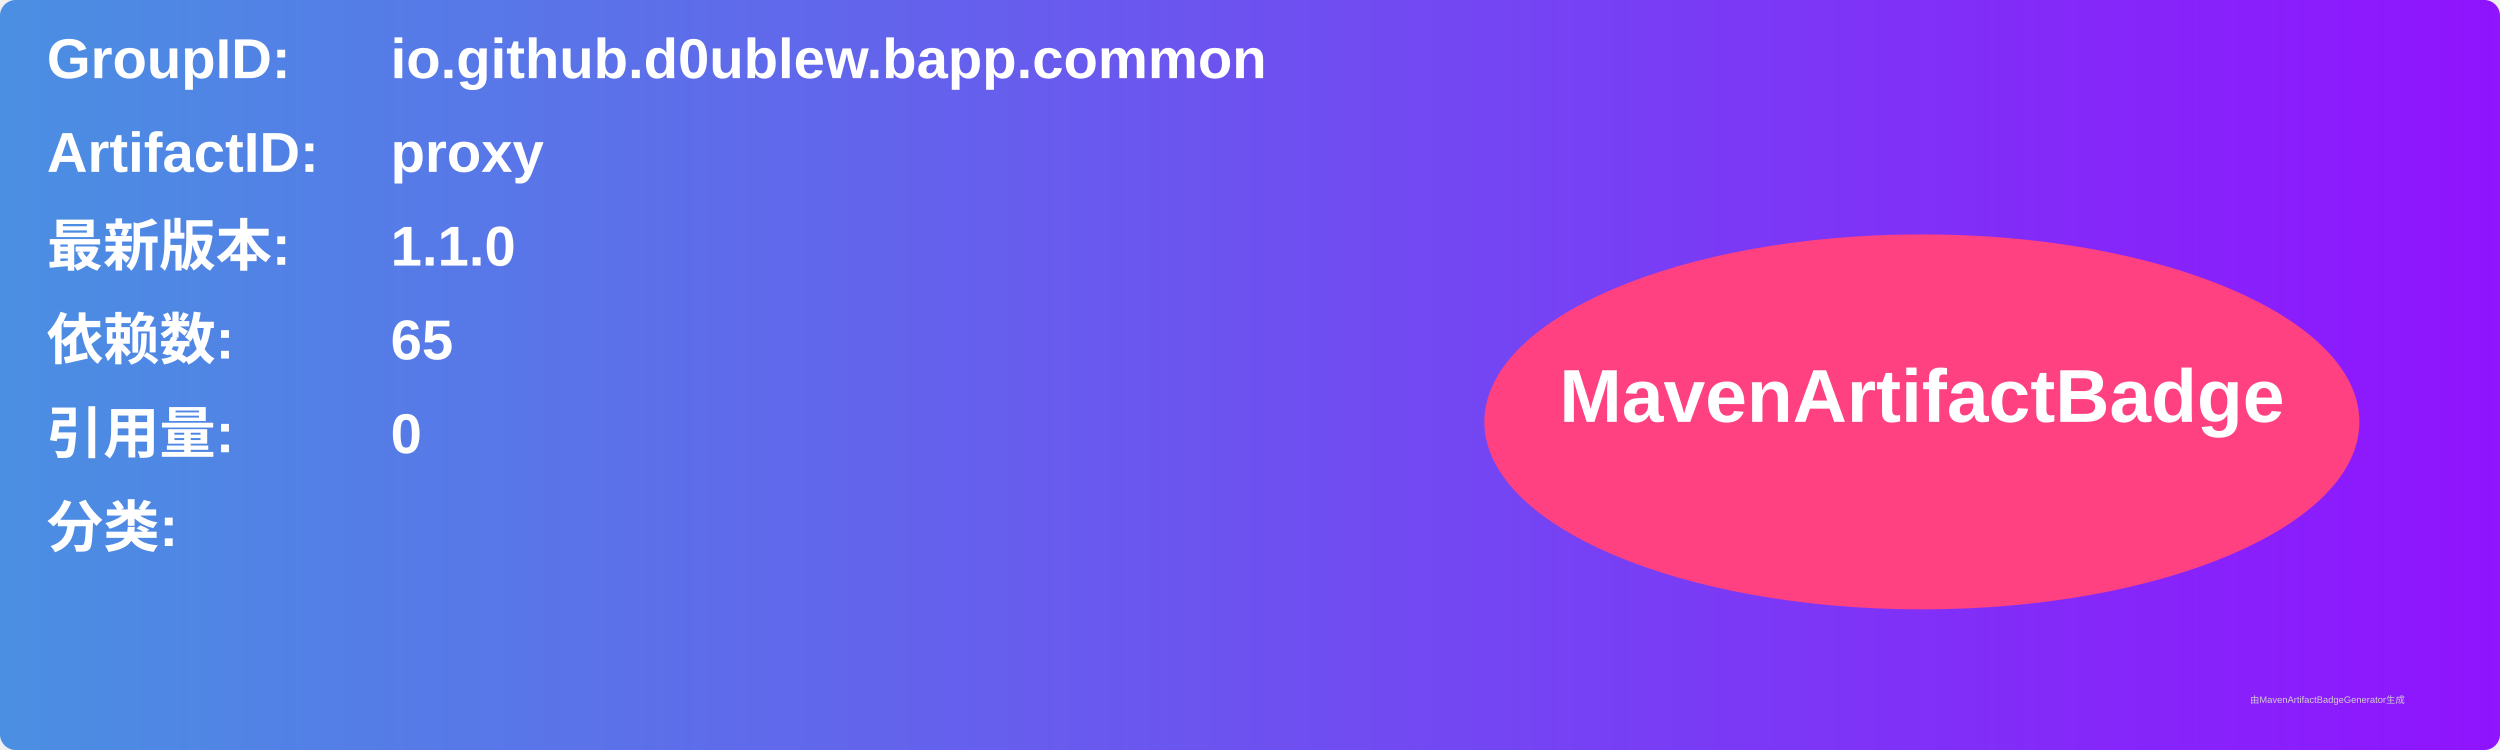
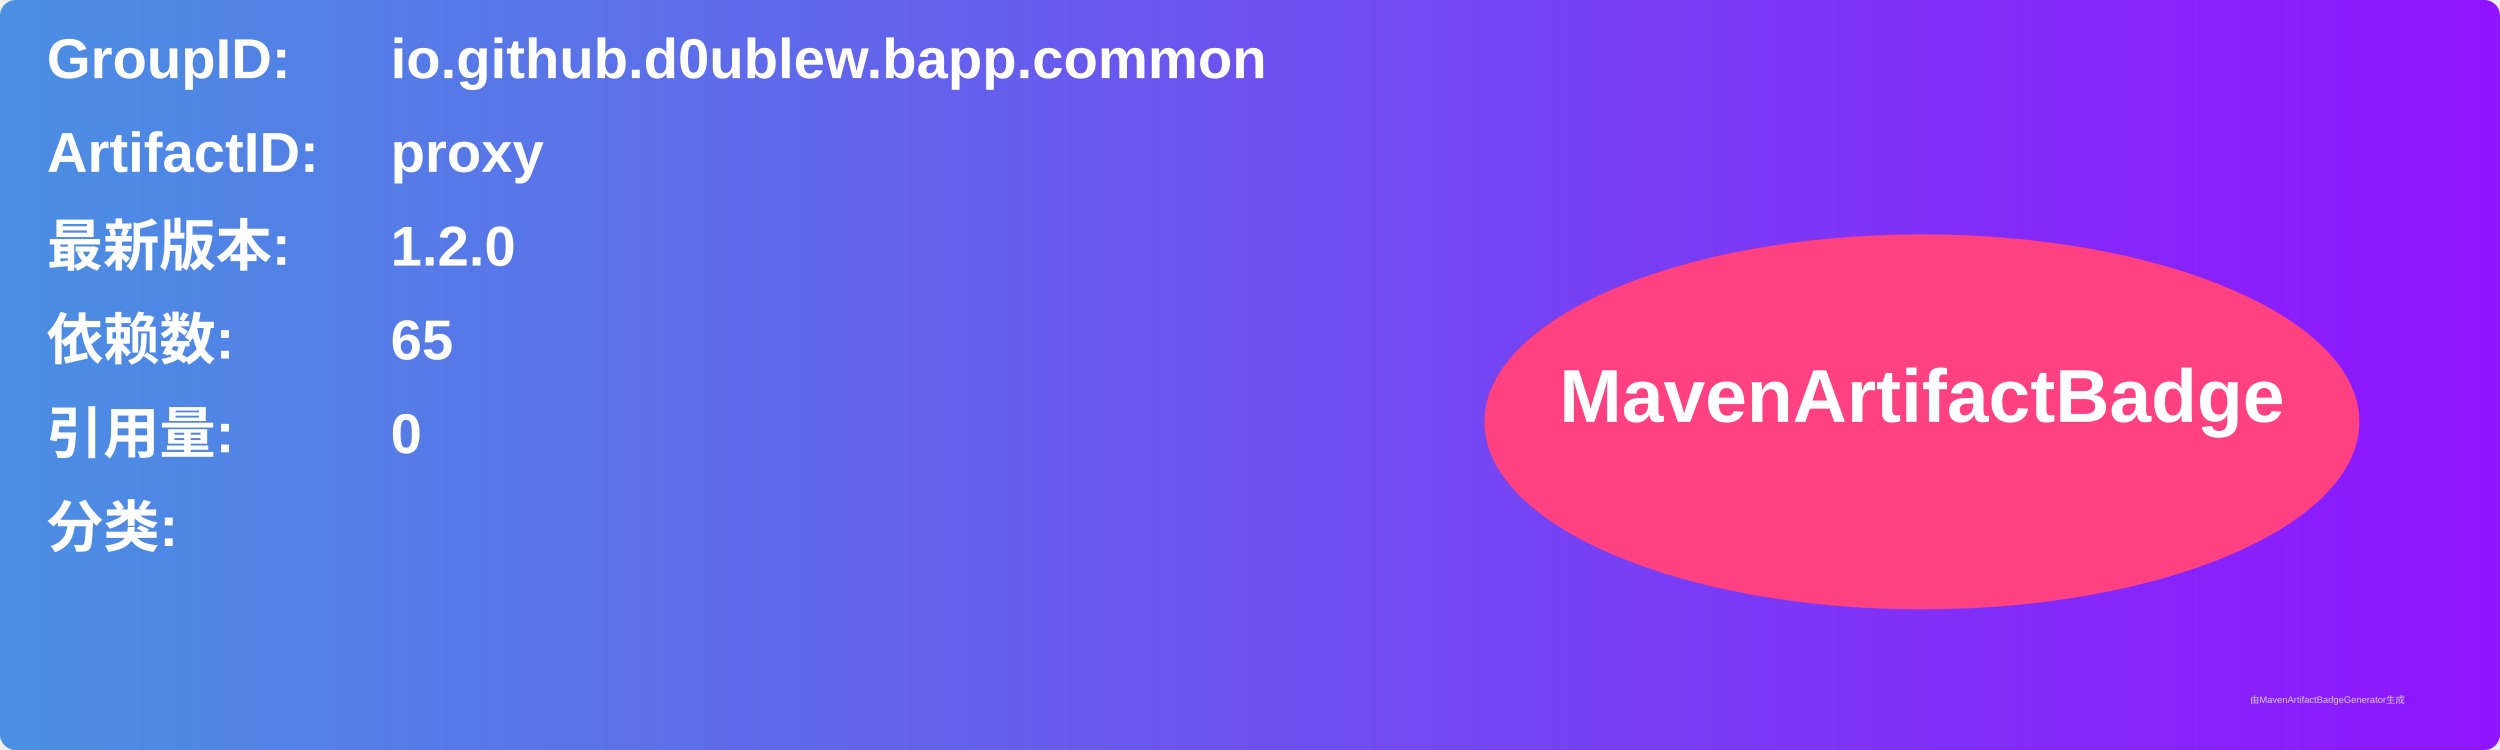
<svg xmlns="http://www.w3.org/2000/svg" width="800" height="240" viewBox="0 0 800 240">
  <linearGradient id="grad" x1="0%" y1="0%" x2="100%" y2="0%">
    <stop offset="0%" stop-color="#4a90e2" />
    <stop offset="100%" stop-color="#9013fe" />
  </linearGradient>
  <rect width="100%" height="100%" rx="5" ry="5" fill="url(#grad)" />
  <g transform="translate(15, 15)">
    <text x="0" y="10" font-family="Arial" font-size="18" fill="white" font-weight="bold" width="260">GroupID:</text>
    <text x="110" y="10" font-family="Arial" font-size="18" fill="white" font-weight="bold" width="460">io.github.d0ublew.bapp.common</text>
    <text x="0" y="40" font-family="Arial" font-size="18" fill="white" font-weight="bold" width="260">ArtifactID:</text>
    <text x="110" y="40" font-family="Arial" font-size="18" fill="white" font-weight="bold" width="460">proxy</text>
    <text x="0" y="70" font-family="Arial" font-size="18" fill="white" font-weight="bold">最新版本:</text>
    <text x="110" y="70" font-family="Arial" font-size="18" fill="white" font-weight="bold">
-       <tspan font-weight="bold">1.1.0</tspan>
+       <tspan font-weight="bold">1.2.0</tspan>
    </text>
    <text x="0" y="100" font-family="Arial" font-size="18" fill="white" font-weight="bold">依赖数: </text>
    <text x="110" y="100" font-family="Arial" font-size="18" fill="white">
      <tspan font-weight="bold">65</tspan>
    </text>
    <text x="0" y="130" font-family="Arial" font-size="18" fill="white" font-weight="bold">引用量: </text>
    <text x="110" y="130" font-family="Arial" font-size="18" fill="white">
      <tspan font-weight="bold">0</tspan>
    </text>
    <text x="0" y="160" font-family="Arial" font-size="18" fill="white" font-weight="bold">分类:</text>
    <text x="10" y="190" font-family="Arial" font-size="10" fill="white">
      <tspan font-weight="bold" />
    </text>
    <ellipse cx="600" cy="120" rx="140" ry="60" fill="#ff4081" />
    <text x="600" y="120" text-anchor="middle" font-family="Arial" font-size="24" fill="white" font-weight="bold">MavenArtifactBadge</text>
  </g>
  <text x="720" y="225" font-family="Arial" font-size="3" fill="#d0d0d0">由MavenArtifactBadgeGenerator生成</text>
</svg>
